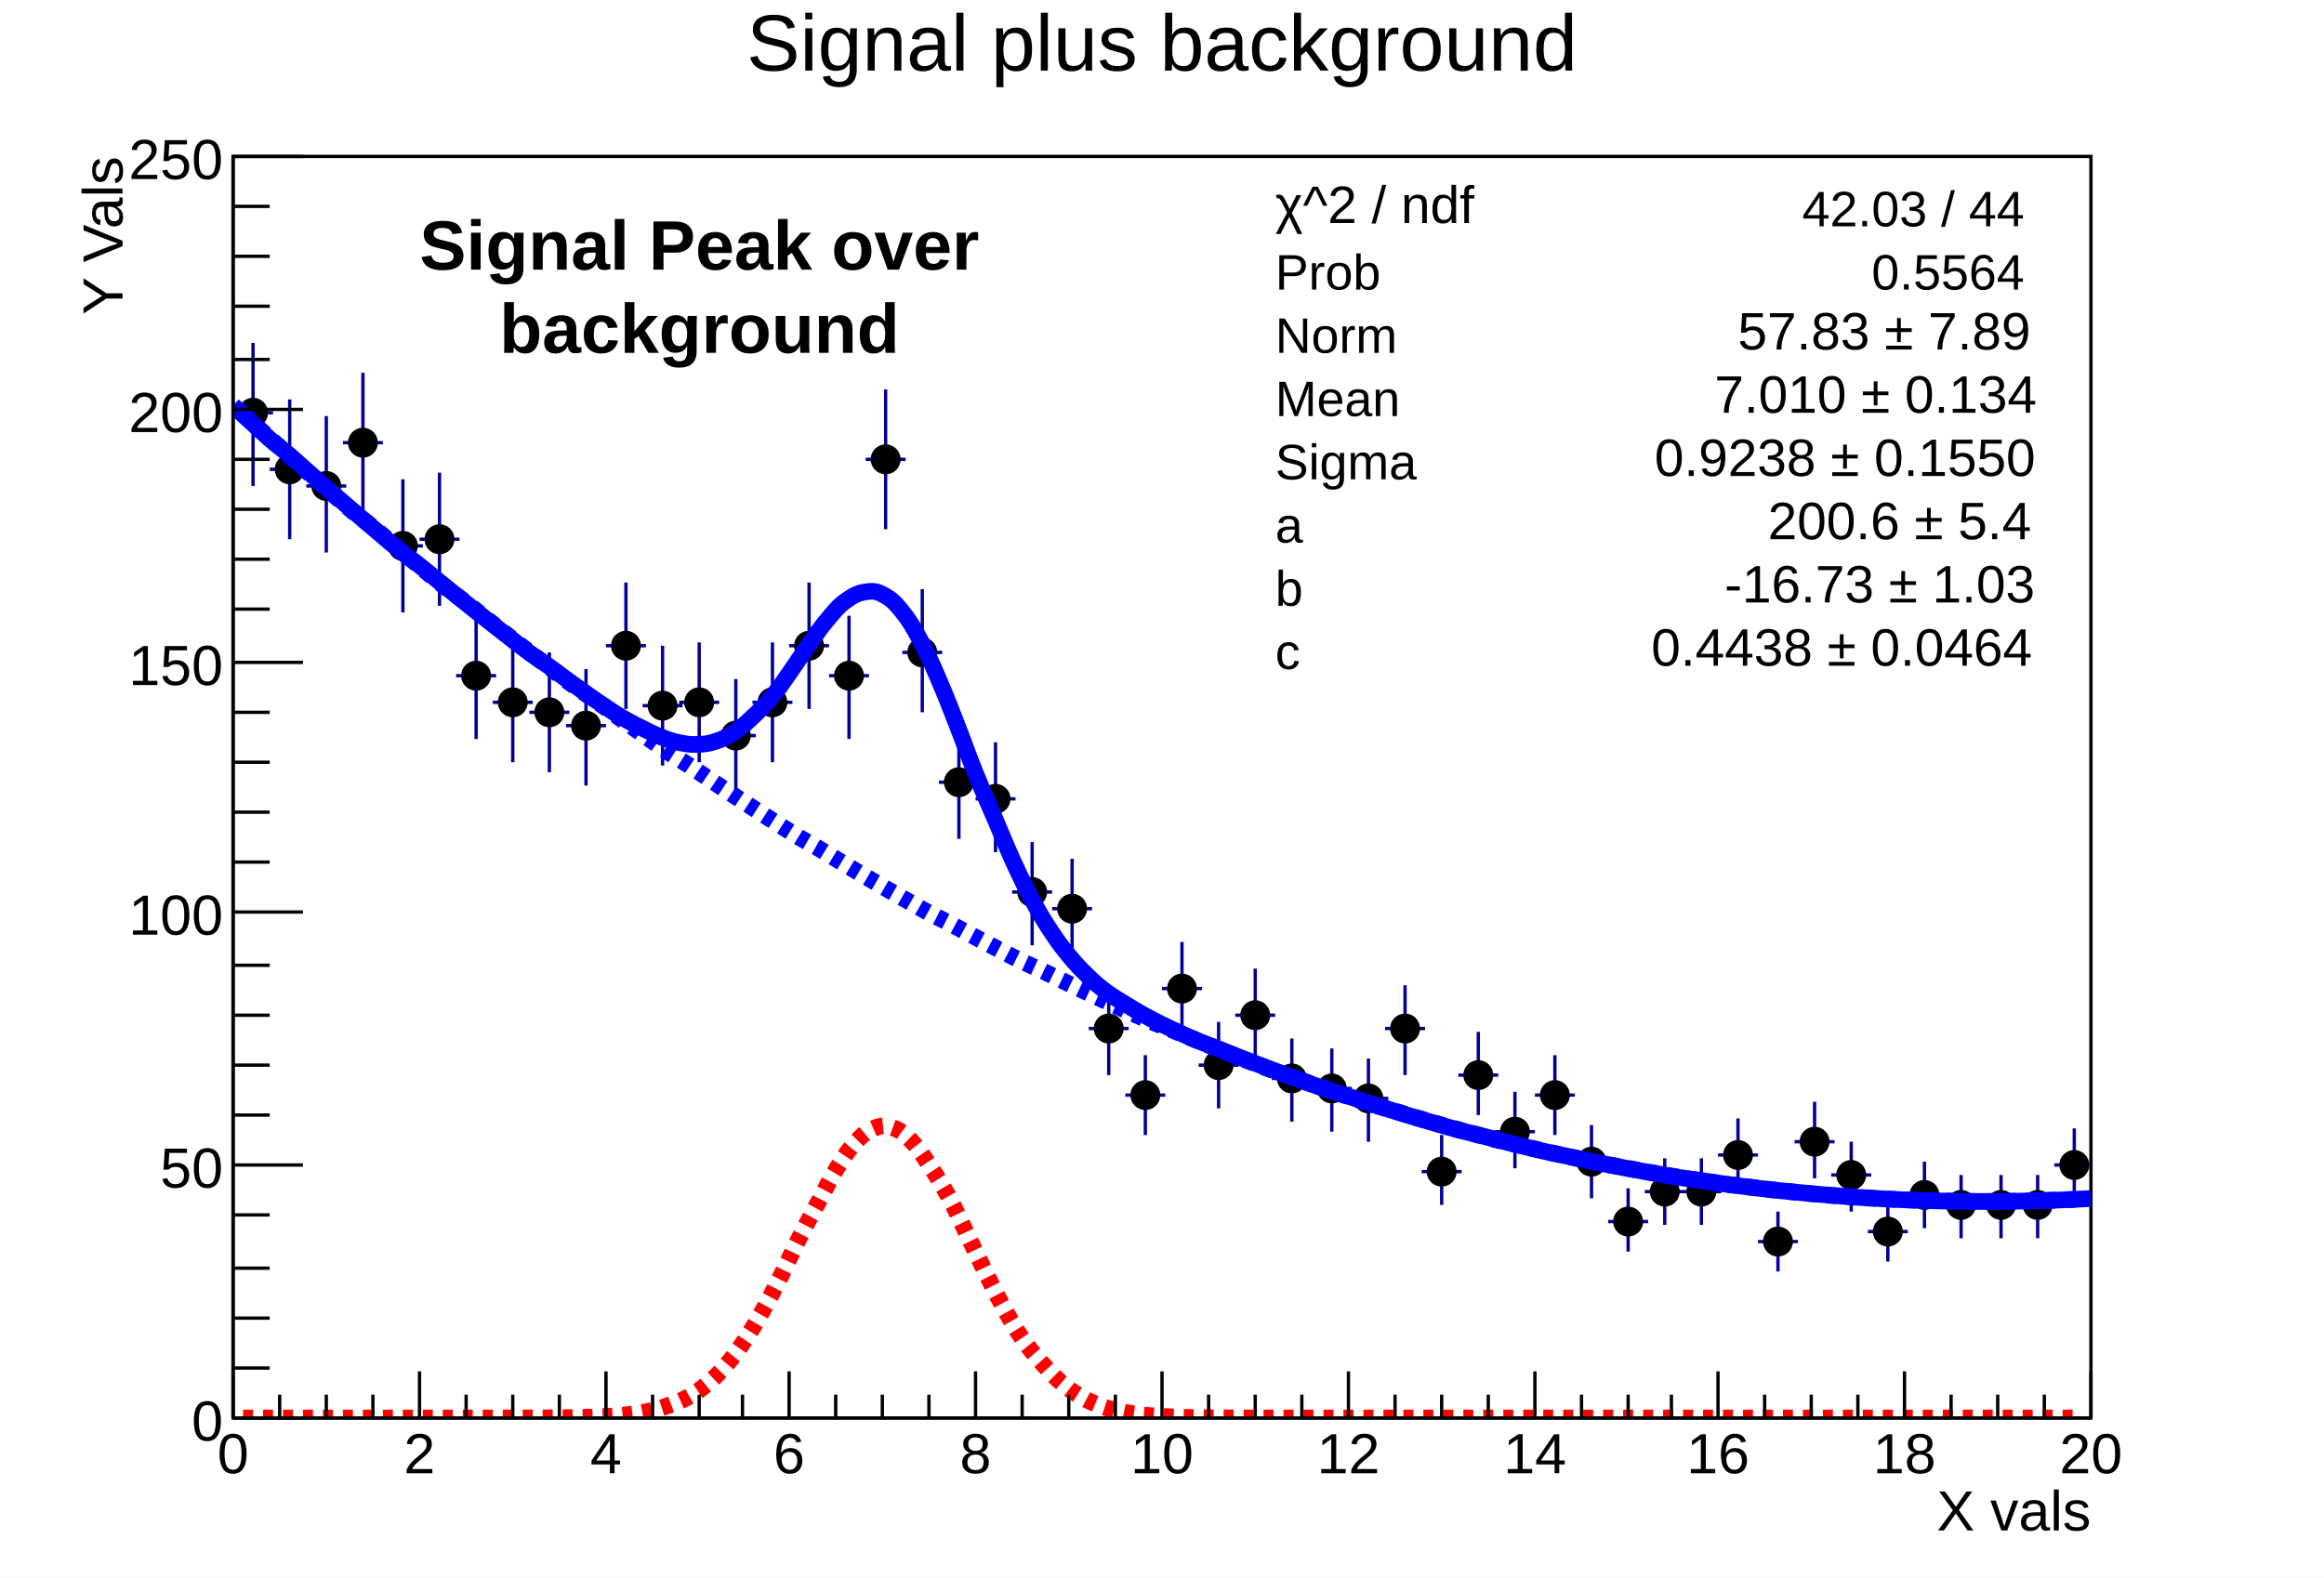
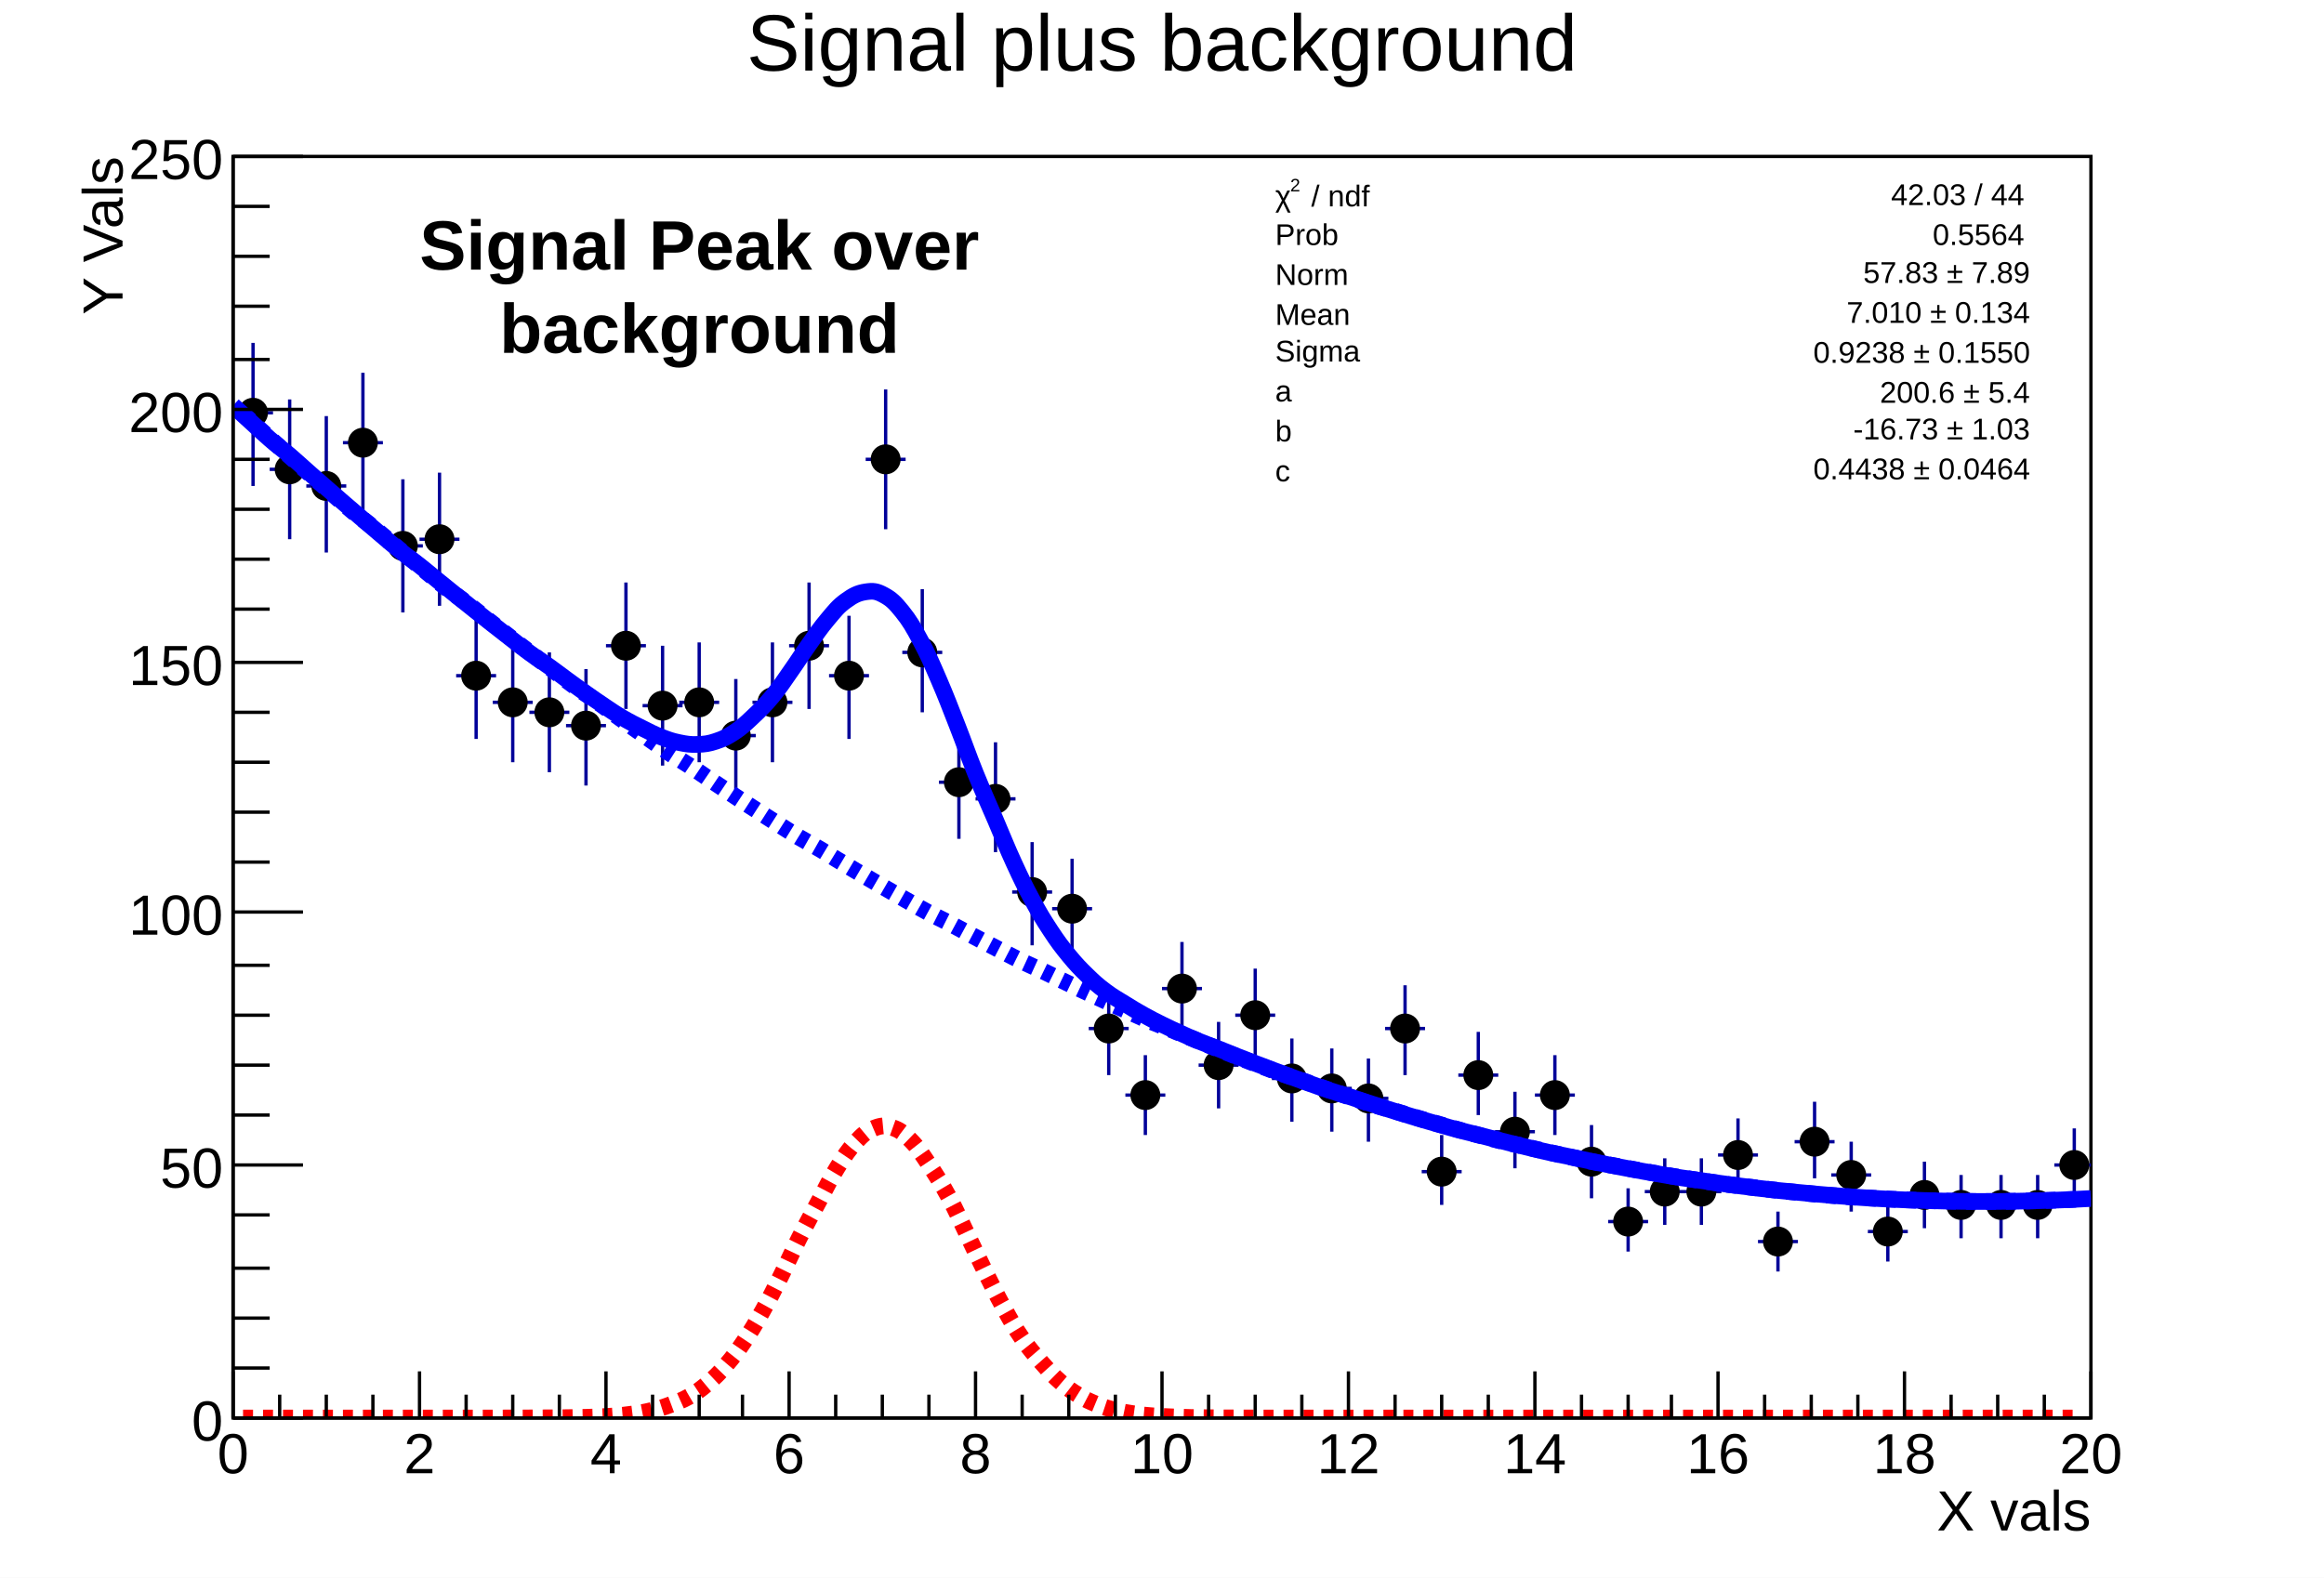
<svg xmlns="http://www.w3.org/2000/svg" viewBox="0 0 698 474" preserveAspectRatio="none" width="698" height="474">
  <path d="M0,0H698V474H0Z" style="fill: white;" />
  <g>
    <g transform="translate(70,47)">
      <path d="M0,0H558V379H0Z" style="fill: white; stroke: black; stroke-width: 1;" />
      <svg x="0" y="0" overflow="hidden" width="558" height="379" viewBox="0 0 558 379">
        <g>
          <path d="M0,77h12M6,56v43M11,94h12M17,73v42M22,99h12M28,78v41M33,86h12M39,65v42M45,117h12M51,97v40M56,115h12M62,95v40M67,156h12M73,138v37M78,164h12M84,146v36M89,167h12M95,149v36M100,171h12M106,154v35M112,147h12M118,128v38M123,165h12M129,147v36M134,164h12M140,146v36M145,174h12M151,157v35M156,164h12M162,146v36M167,147h12M173,128v38M179,156h12M185,138v37M190,91h12M196,70v42M201,149h12M207,130v37M212,188h12M218,171v34M223,193h12M229,176v33M234,221h12M240,206v31M246,226h12M252,211v30M257,262h12M263,249v27M268,282h12M274,270v24M279,250h12M285,236v28M290,273h12M296,260v26M301,258h12M307,244v27M312,277h12M318,265v25M324,280h12M330,268v25M335,283h12M341,271v25M346,262h12M352,249v27M357,305h12M363,294v21M368,276h12M374,263v25M379,293h12M385,281v23M391,282h12M397,270v24M402,302h12M408,291v22M413,320h12M419,310v19M424,311h12M430,301v20M435,311h12M441,301v20M446,300h12M452,289v22M458,326h12M464,317v18M469,296h12M475,284v23M480,306h12M486,296v21M491,323h12M497,314v18M502,312h12M508,302v20M513,315h12M519,306v19M525,315h12M531,306v19M536,315h12M542,306v19M547,303h12M553,292v22" style="stroke: #000099; stroke-width: 1;" />
          <path d="M2,77a4,4,0,1,0,8,0a4,4,0,1,0,-8,0zM13,94a4,4,0,1,0,8,0a4,4,0,1,0,-8,0zM24,99a4,4,0,1,0,8,0a4,4,0,1,0,-8,0zM35,86a4,4,0,1,0,8,0a4,4,0,1,0,-8,0zM47,117a4,4,0,1,0,8,0a4,4,0,1,0,-8,0zM58,115a4,4,0,1,0,8,0a4,4,0,1,0,-8,0zM69,156a4,4,0,1,0,8,0a4,4,0,1,0,-8,0zM80,164a4,4,0,1,0,8,0a4,4,0,1,0,-8,0zM91,167a4,4,0,1,0,8,0a4,4,0,1,0,-8,0zM102,171a4,4,0,1,0,8,0a4,4,0,1,0,-8,0zM114,147a4,4,0,1,0,8,0a4,4,0,1,0,-8,0zM125,165a4,4,0,1,0,8,0a4,4,0,1,0,-8,0zM136,164a4,4,0,1,0,8,0a4,4,0,1,0,-8,0zM147,174a4,4,0,1,0,8,0a4,4,0,1,0,-8,0zM158,164a4,4,0,1,0,8,0a4,4,0,1,0,-8,0zM169,147a4,4,0,1,0,8,0a4,4,0,1,0,-8,0zM181,156a4,4,0,1,0,8,0a4,4,0,1,0,-8,0zM192,91a4,4,0,1,0,8,0a4,4,0,1,0,-8,0zM203,149a4,4,0,1,0,8,0a4,4,0,1,0,-8,0zM214,188a4,4,0,1,0,8,0a4,4,0,1,0,-8,0zM225,193a4,4,0,1,0,8,0a4,4,0,1,0,-8,0zM236,221a4,4,0,1,0,8,0a4,4,0,1,0,-8,0zM248,226a4,4,0,1,0,8,0a4,4,0,1,0,-8,0zM259,262a4,4,0,1,0,8,0a4,4,0,1,0,-8,0zM270,282a4,4,0,1,0,8,0a4,4,0,1,0,-8,0zM281,250a4,4,0,1,0,8,0a4,4,0,1,0,-8,0zM292,273a4,4,0,1,0,8,0a4,4,0,1,0,-8,0zM303,258a4,4,0,1,0,8,0a4,4,0,1,0,-8,0zM314,277a4,4,0,1,0,8,0a4,4,0,1,0,-8,0zM326,280a4,4,0,1,0,8,0a4,4,0,1,0,-8,0zM337,283a4,4,0,1,0,8,0a4,4,0,1,0,-8,0zM348,262a4,4,0,1,0,8,0a4,4,0,1,0,-8,0zM359,305a4,4,0,1,0,8,0a4,4,0,1,0,-8,0zM370,276a4,4,0,1,0,8,0a4,4,0,1,0,-8,0zM381,293a4,4,0,1,0,8,0a4,4,0,1,0,-8,0zM393,282a4,4,0,1,0,8,0a4,4,0,1,0,-8,0zM404,302a4,4,0,1,0,8,0a4,4,0,1,0,-8,0zM415,320a4,4,0,1,0,8,0a4,4,0,1,0,-8,0zM426,311a4,4,0,1,0,8,0a4,4,0,1,0,-8,0zM437,311a4,4,0,1,0,8,0a4,4,0,1,0,-8,0zM448,300a4,4,0,1,0,8,0a4,4,0,1,0,-8,0zM460,326a4,4,0,1,0,8,0a4,4,0,1,0,-8,0zM471,296a4,4,0,1,0,8,0a4,4,0,1,0,-8,0zM482,306a4,4,0,1,0,8,0a4,4,0,1,0,-8,0zM493,323a4,4,0,1,0,8,0a4,4,0,1,0,-8,0zM504,312a4,4,0,1,0,8,0a4,4,0,1,0,-8,0zM515,315a4,4,0,1,0,8,0a4,4,0,1,0,-8,0zM527,315a4,4,0,1,0,8,0a4,4,0,1,0,-8,0zM538,315a4,4,0,1,0,8,0a4,4,0,1,0,-8,0zM549,303a4,4,0,1,0,8,0a4,4,0,1,0,-8,0z" style="stroke: black; fill: black;" />
        </g>
        <g>
          <path d="M0,74.85C1.1,75.86,3.3,77.89,5.5,79.89S8.7,82.9,11,84.89S14.7,87.86,17,89.82S20.3,92.77,22.5,94.71S25.8,97.62,28,99.54S31.3,102.42,33.5,104.32S36.8,107.16,39,109.04S42.3,111.86,44.5,113.71S47.7,116.49,50,118.33S53.7,121.08,56,122.89S59.3,125.61,61.5,127.4S64.8,130.08,67,131.85S70.3,134.5,72.5,136.25S75.8,138.87,78,140.6S81.3,143.18,83.5,144.89S86.7,147.44,89,149.12S92.7,151.63,95,153.28S98.3,155.75,100.5,157.35S103.8,159.77,106,161.32S109.3,163.65,111.5,165.12S114.7,167.32,117,168.66S120.7,170.68,123,171.82S126.3,173.53,128.5,174.39S131.8,175.65,134,176.1S137.3,176.73,139.5,176.65S142.8,176.44,145,175.71S148.3,174.47,150.5,173.02S153.7,170.63,156,168.46S159.7,164.94,162,162.17S165.3,157.73,167.5,154.62S170.8,149.68,173,146.58S176.3,141.77,178.5,139.16S181.7,135.2,184,133.53S187.7,131.16,190,130.81S193.3,130.6,195.5,131.79S198.8,134.04,201,136.78S204.3,141.43,206.5,145.53S209.8,152.2,212,157.29S215.3,165.35,217.5,170.96S220.7,179.67,223,185.36S226.7,194.01,229,199.38S232.3,207.41,234.5,212.2S237.8,219.24,240,223.31S243.3,229.22,245.5,232.56S248.8,237.36,251,240.04S254.3,243.86,256.5,246S259.7,249.04,262,250.77S265.7,253.22,268,254.65S271.3,256.69,273.5,257.92S276.8,259.69,279,260.78S282.3,262.37,284.5,263.37S287.7,264.85,290,265.79S293.7,267.2,296,268.1S299.3,269.45,301.5,270.32S304.8,271.62,307,272.47S310.3,273.74,312.5,274.56S315.8,275.8,318,276.6S321.3,277.8,323.5,278.58S326.7,279.74,329,280.5S332.7,281.64,335,282.37S338.3,283.47,340.5,284.19S343.8,285.26,346,285.95S349.3,286.99,351.5,287.66S354.8,288.67,357,289.32S360.3,290.29,362.5,290.92S365.7,291.86,368,292.47S371.7,293.38,374,293.96S377.3,294.84,379.5,295.4S382.8,296.25,385,296.79S388.3,297.6,390.5,298.12S393.7,298.9,396,299.4S399.7,300.15,402,300.63S405.3,301.34,407.5,301.8S410.8,302.48,413,302.92S416.3,303.56,418.5,303.98S421.8,304.6,424,304.99S427.3,305.57,429.5,305.94S432.7,306.5,435,306.85S438.7,307.37,441,307.69S444.3,308.18,446.5,308.49S449.8,308.94,452,309.23S455.3,309.65,457.5,309.92S460.7,310.31,463,310.55S466.7,310.91,469,311.13S472.3,311.45,474.5,311.65S477.8,311.95,480,312.12S483.3,312.39,485.5,312.54S488.8,312.77,491,312.91S494.3,313.1,496.5,313.22S499.7,313.38,502,313.47S505.7,313.6,508,313.67S511.3,313.77,513.5,313.82S516.8,313.89,519,313.92S522.3,313.95,524.5,313.96S527.8,313.96,530,313.95S533.3,313.92,535.5,313.88S538.7,313.82,541,313.76S544.7,313.66,547,313.58S550.3,313.46,552.5,313.36S556.9,313.14,558,313.07" style="fill: none; stroke: blue; stroke-width: 5;" />
        </g>
        <g>
          <path d="M3,77.38C4.1,78.38,6.3,80.4,8.5,82.4S11.8,85.39,14,87.36S17.3,90.32,19.5,92.27S22.8,95.2,25,97.13S28.3,100.03,30.5,101.94S33.7,104.8,36,106.69S39.7,109.52,42,111.38S45.3,114.18,47.5,116.03S50.8,118.79,53,120.62S56.3,123.35,58.5,125.15S61.7,127.85,64,129.63S67.7,132.3,70,134.06S73.3,136.7,75.5,138.43S78.8,141.04,81,142.75S84.3,145.33,86.5,147.02S89.8,149.56,92,151.23S95.3,153.74,97.5,155.39S100.7,157.87,103,159.5S106.7,161.94,109,163.55S112.3,165.96,114.5,167.54S117.8,169.92,120,171.49S123.3,173.83,125.5,175.38S128.7,177.69,131,179.21S134.7,181.49,137,182.99S140.3,185.24,142.5,186.72S145.8,188.94,148,190.4S151.3,192.58,153.5,194.02S156.8,196.17,159,197.58S162.3,199.7,164.5,201.1S167.7,203.18,170,204.55S173.7,206.61,176,207.96S179.3,209.98,181.5,211.31S184.8,213.3,187,214.61S190.3,216.56,192.5,217.85S195.8,219.78,198,221.04S201.3,222.93,203.5,224.18S206.7,226.04,209,227.26S212.7,229.09,215,230.29S218.3,232.08,220.5,233.26S223.8,235.02,226,236.18S229.3,237.91,231.5,239.05S234.7,240.75,237,241.86S240.7,243.53,243,244.62S246.3,246.25,248.5,247.33S251.8,248.93,254,249.98S257.3,251.55,259.5,252.57S262.8,254.11,265,255.12S268.3,256.62,270.5,257.61S273.7,259.08,276,260.04S279.7,261.48,282,262.43S285.3,263.83,287.5,264.76S290.8,266.13,293,267.03S296.3,268.37,298.5,269.25S301.8,270.56,304,271.42S307.3,272.7,309.5,273.53S312.7,274.78,315,275.59S318.7,276.8,321,277.6S324.3,278.78,326.5,279.55S329.8,280.7,332,281.45S335.3,282.56,337.5,283.29S340.7,284.37,343,285.08S346.7,286.13,349,286.82S352.3,287.84,354.5,288.5S357.8,289.49,360,290.13S363.3,291.08,365.5,291.7S368.8,292.63,371,293.22S374.3,294.11,376.5,294.69S379.7,295.55,382,296.1S385.7,296.93,388,297.46S391.3,298.26,393.5,298.77S396.8,299.53,399,300.02S402.3,300.75,404.5,301.22S407.7,301.92,410,302.36S413.7,303.03,416,303.45S419.3,304.09,421.5,304.49S424.8,305.09,427,305.47S430.3,306.04,432.5,306.4S435.8,306.94,438,307.28S441.3,307.78,443.5,308.1S446.7,308.57,449,308.87S452.7,309.3,455,309.58S458.3,309.99,460.5,310.24S463.8,310.61,466,310.85S469.3,311.19,471.5,311.4S474.8,311.71,477,311.9S480.3,312.17,482.5,312.34S485.7,312.59,488,312.73S491.7,312.94,494,313.07S497.3,313.25,499.5,313.35S502.8,313.5,505,313.58S508.3,313.7,510.5,313.76S513.7,313.84,516,313.88S519.7,313.93,522,313.95S525.3,313.96,527.5,313.96S530.8,313.95,533,313.92S536.3,313.87,538.5,313.83S541.8,313.75,544,313.68S547.3,313.57,549.5,313.48S553.9,313.28,555,313.22" style="fill: none; stroke: blue; stroke-width: 5; stroke-dasharray: 3,3;" />
        </g>
        <g>
          <path d="M3,379C4.1,379,6.3,379,8.5,379S11.8,379,14,379S17.3,379,19.5,379S22.8,379,25,379S28.3,379,30.5,379S33.7,379,36,379S39.7,379,42,379S45.3,379,47.5,379S50.8,379,53,379S56.3,379,58.5,379S61.7,379,64,379S67.7,379,70,379S73.3,379,75.5,379S78.8,379,81,379S84.3,378.99,86.5,378.99S89.8,378.98,92,378.97S95.3,378.96,97.5,378.94S100.7,378.9,103,378.86S106.7,378.79,109,378.7S112.3,378.56,114.5,378.39S117.8,378.13,120,377.81S123.3,377.35,125.5,376.81S128.7,376.01,131,375.15S134.7,373.84,137,372.55S140.3,370.53,142.5,368.66S145.8,365.74,148,363.2S151.3,359.21,153.5,355.96S156.8,350.84,159,346.93S162.3,340.79,164.5,336.42S167.7,329.57,170,325.04S173.7,318.02,176,313.76S179.3,307.26,181.5,303.73S184.8,298.49,187,296.14S190.3,292.83,192.5,291.96S195.8,291.03,198,291.75S201.3,293.33,203.5,295.55S206.7,299.41,209,302.84S212.7,308.46,215,312.67S218.3,319.36,220.5,323.88S223.8,330.88,226,335.29S229.3,341.96,231.5,345.93S234.7,351.8,237,355.12S240.7,359.94,243,362.55S246.3,366.25,248.5,368.19S251.8,370.87,254,372.22S257.3,374.05,259.5,374.94S262.8,376.12,265,376.68S268.3,377.4,270.5,377.74S273.7,378.16,276,378.34S279.7,378.57,282,378.67S285.3,378.79,287.5,378.85S290.8,378.91,293,378.93S296.3,378.96,298.5,378.97S301.8,378.98,304,378.99S307.3,378.99,309.5,379S312.7,379,315,379S318.7,379,321,379S324.3,379,326.5,379S329.8,379,332,379S335.3,379,337.5,379S340.7,379,343,379S346.7,379,349,379S352.3,379,354.5,379S357.8,379,360,379S363.3,379,365.5,379S368.8,379,371,379S374.3,379,376.5,379S379.7,379,382,379S385.7,379,388,379S391.3,379,393.5,379S396.8,379,399,379S402.3,379,404.5,379S407.7,379,410,379S413.7,379,416,379S419.3,379,421.5,379S424.8,379,427,379S430.3,379,432.5,379S435.8,379,438,379S441.3,379,443.5,379S446.7,379,449,379S452.7,379,455,379S458.3,379,460.5,379S463.8,379,466,379S469.3,379,471.5,379S474.8,379,477,379S480.3,379,482.5,379S485.7,379,488,379S491.7,379,494,379S497.3,379,499.5,379S502.8,379,505,379S508.3,379,510.5,379S513.7,379,516,379S519.7,379,522,379S525.3,379,527.5,379S530.8,379,533,379S536.3,379,538.5,379S541.8,379,544,379S547.3,379,549.5,379S553.9,379,555,379" style="fill: none; stroke: red; stroke-width: 5; stroke-dasharray: 3,3;" />
        </g>
      </svg>
      <g>
        <g transform="translate(0,379)">
          <path d="M0,0h558M0,-14V0M14,-7V0M28,-7V0M42,-7V0M56,-14V0M70,-7V0M84,-7V0M98,-7V0M112,-14V0M126,-7V0M140,-7V0M153,-7V0M167,-14V0M181,-7V0M195,-7V0M209,-7V0M223,-14V0M237,-7V0M251,-7V0M265,-7V0M279,-14V0M293,-7V0M307,-7V0M321,-7V0M335,-14V0M349,-7V0M363,-7V0M377,-7V0M391,-14V0M405,-7V0M419,-7V0M432,-7V0M446,-14V0M460,-7V0M474,-7V0M488,-7V0M502,-14V0M516,-7V0M530,-7V0M544,-7V0M558,-14V0" style="stroke: black; stroke-width: 1;" />
          <g font-family="Arial" font-size="17" space="preserve" fill="black" text-anchor="middle">
            <text dy=".8em" transform="translate(0,3)">
       0
      </text>
            <text dy=".8em" transform="translate(56,3)">
       2
      </text>
            <text dy=".8em" transform="translate(112,3)">
       4
      </text>
            <text dy=".8em" transform="translate(167,3)">
       6
      </text>
            <text dy=".8em" transform="translate(223,3)">
       8
      </text>
            <text dy=".8em" transform="translate(279,3)">
       10
      </text>
            <text dy=".8em" transform="translate(335,3)">
       12
      </text>
            <text dy=".8em" transform="translate(391,3)">
       14
      </text>
            <text dy=".8em" transform="translate(446,3)">
       16
      </text>
            <text dy=".8em" transform="translate(502,3)">
       18
      </text>
            <text dy=".8em" transform="translate(558,3)">
       20
      </text>
          </g>
          <g font-family="Arial" font-size="17" space="preserve" transform="translate(558,27)">
            <text fill="black" text-anchor="end" dy=".4em">
       X vals
      </text>
          </g>
        </g>
        <g>
          <path d="M0,0v379M21,379H0M11,364H0M11,349H0M11,334H0M11,318H0M21,303H0M11,288H0M11,273H0M11,258H0M11,243H0M21,227H0M11,212H0M11,197H0M11,182H0M11,167H0M21,152H0M11,136H0M11,121H0M11,106H0M11,91H0M21,76H0M11,61H0M11,45H0M11,30H0M11,15H0M21,0H0" style="stroke: black; stroke-width: 1;" />
          <g font-family="Arial" font-size="17" space="preserve" fill="black" text-anchor="end">
            <text dy=".4em" transform="translate(-3,379)">
       0
      </text>
            <text dy=".4em" transform="translate(-3,303)">
       50
      </text>
            <text dy=".4em" transform="translate(-3,227)">
       100
      </text>
            <text dy=".4em" transform="translate(-3,152)">
       150
      </text>
            <text dy=".4em" transform="translate(-3,76)">
       200
      </text>
            <text dy=".4em" transform="translate(-3)">
       250
      </text>
          </g>
          <g font-family="Arial" font-size="17" space="preserve" transform="translate(-40)">
            <text fill="black" text-anchor="end" dy=".4em" transform="rotate(270)">
       Y Vals
      </text>
          </g>
        </g>
      </g>
    </g>
    <g transform="translate(70,2)" font-family="Arial" font-size="24" space="preserve">
      <text fill="black" text-anchor="middle" dy=".8em" transform="translate(279)">
    Signal plus background
   </text>
    </g>
-     <g transform="translate(370,52)" font-family="Arial" font-size="15" space="preserve">
-       <path d="M0,0H251V152H0Z" style="fill: white;" />
-       <g transform="translate(13,15) scale(0.990)">
-         <text fill="black" font-size="16">
-      χ^2 / ndf
+     <g transform="translate(370,52)" font-family="Arial" font-size="9" space="preserve">
+       <path d="M0,0H251V95H0Z" style="fill: white;" />
+       <g transform="translate(13,10) scale(0.902)">
+         <text fill="black" font-size="10">
+      χ
+     </text>
+         <text fill="black" font-size="6" transform="translate(5,-5)">
+      2
+     </text>
+         <text fill="black" font-size="10" x="12">
+      / ndf
    </text>
      </g>
-       <text fill="black" text-anchor="end" dy=".4em" transform="translate(238,10)">
+       <text fill="black" text-anchor="end" dy=".4em" transform="translate(238,6)">
    42.03 / 44
   </text>
-       <text fill="black" text-anchor="start" dy=".4em" transform="translate(13,29)">
+       <text fill="black" text-anchor="start" dy=".4em" transform="translate(13,18)">
    Prob
   </text>
-       <text fill="black" text-anchor="end" dy=".4em" transform="translate(238,29)">
+       <text fill="black" text-anchor="end" dy=".4em" transform="translate(238,18)">
    0.5564
   </text>
-       <text fill="black" text-anchor="start" dy=".4em" transform="translate(13,48)">
+       <text fill="black" text-anchor="start" dy=".4em" transform="translate(13,30)">
    Norm
   </text>
-       <g transform="translate(146,53) scale(0.990)">
-         <text fill="black" font-size="16" x="6">
+       <g transform="translate(186,33) scale(0.902)">
+         <text fill="black" font-size="10" x="4">
     57.83 ± 7.89
    </text>
      </g>
-       <text fill="black" text-anchor="start" dy=".4em" transform="translate(13,67)">
+       <text fill="black" text-anchor="start" dy=".4em" transform="translate(13,42)">
    Mean
   </text>
-       <g transform="translate(139,72) scale(0.990)">
-         <text fill="black" font-size="16" x="6">
+       <g transform="translate(181,45) scale(0.902)">
+         <text fill="black" font-size="10" x="4">
     7.010 ± 0.134
    </text>
      </g>
-       <text fill="black" text-anchor="start" dy=".4em" transform="translate(13,86)">
+       <text fill="black" text-anchor="start" dy=".4em" transform="translate(13,53)">
    Sigma
   </text>
-       <g transform="translate(121,91) scale(0.990)">
-         <text fill="black" font-size="16" x="6">
+       <g transform="translate(171,57) scale(0.902)">
+         <text fill="black" font-size="10" x="4">
     0.9238 ± 0.1550
    </text>
      </g>
-       <text fill="black" text-anchor="start" dy=".4em" transform="translate(13,105)">
+       <text fill="black" text-anchor="start" dy=".4em" transform="translate(13,65)">
    a
   </text>
-       <g transform="translate(155,110) scale(0.990)">
-         <text fill="black" font-size="16" x="6">
+       <g transform="translate(191,69) scale(0.902)">
+         <text fill="black" font-size="10" x="4">
     200.6 ± 5.4
    </text>
      </g>
-       <text fill="black" text-anchor="start" dy=".4em" transform="translate(13,124)">
+       <text fill="black" text-anchor="start" dy=".4em" transform="translate(13,77)">
    b
   </text>
-       <g transform="translate(142,129) scale(0.990)">
-         <text fill="black" font-size="16" x="6">
+       <g transform="translate(183,80) scale(0.902)">
+         <text fill="black" font-size="10" x="4">
     -16.73 ± 1.03
    </text>
      </g>
-       <text fill="black" text-anchor="start" dy=".4em" transform="translate(13,143)">
+       <text fill="black" text-anchor="start" dy=".4em" transform="translate(13,89)">
    c
   </text>
-       <g transform="translate(120,148) scale(0.990)">
-         <text fill="black" font-size="16" x="6">
+       <g transform="translate(171,92) scale(0.902)">
+         <text fill="black" font-size="10" x="4">
     0.4438 ± 0.0464
    </text>
      </g>
    </g>
    <g font-family="Arial" font-size="21" space="preserve" font-weight="bold">
      <g transform="translate(126,93)">
        <text fill="black" font-size="21" transform="translate(0,-12)">
     Signal Peak over
    </text>
        <text fill="black" font-size="21" transform="translate(24,13)">
     background
    </text>
      </g>
    </g>
  </g>
</svg>
